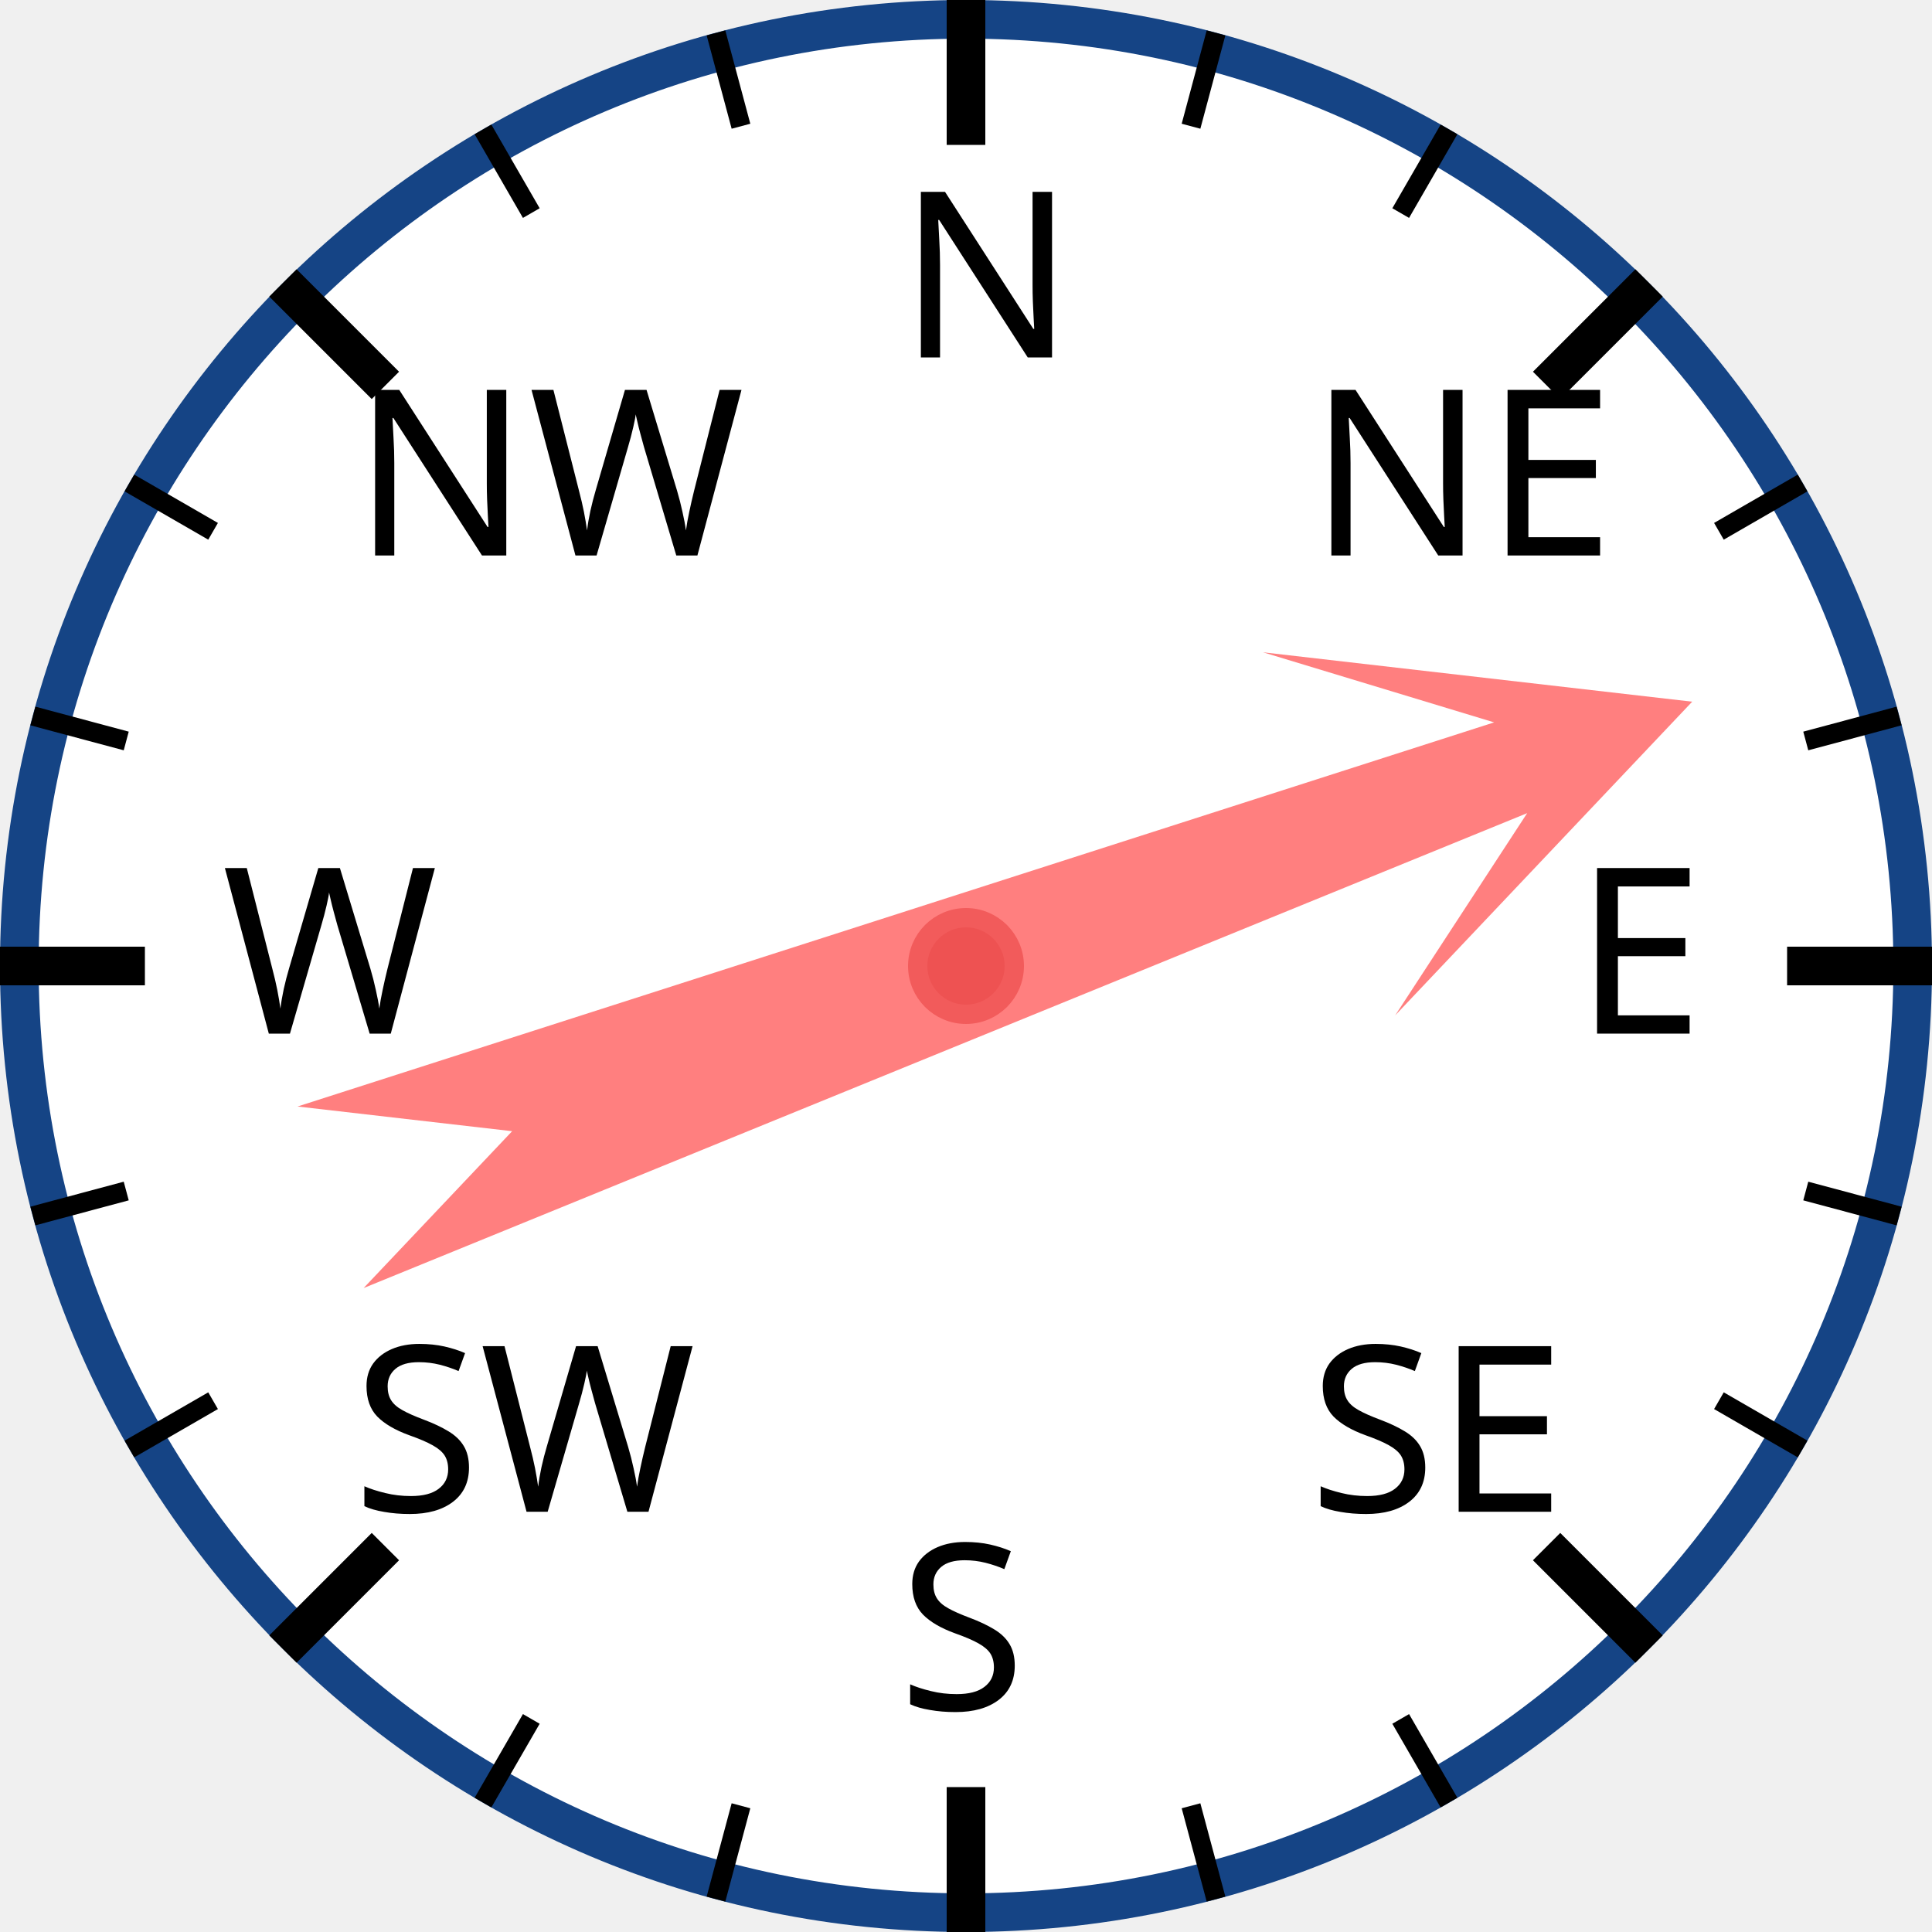
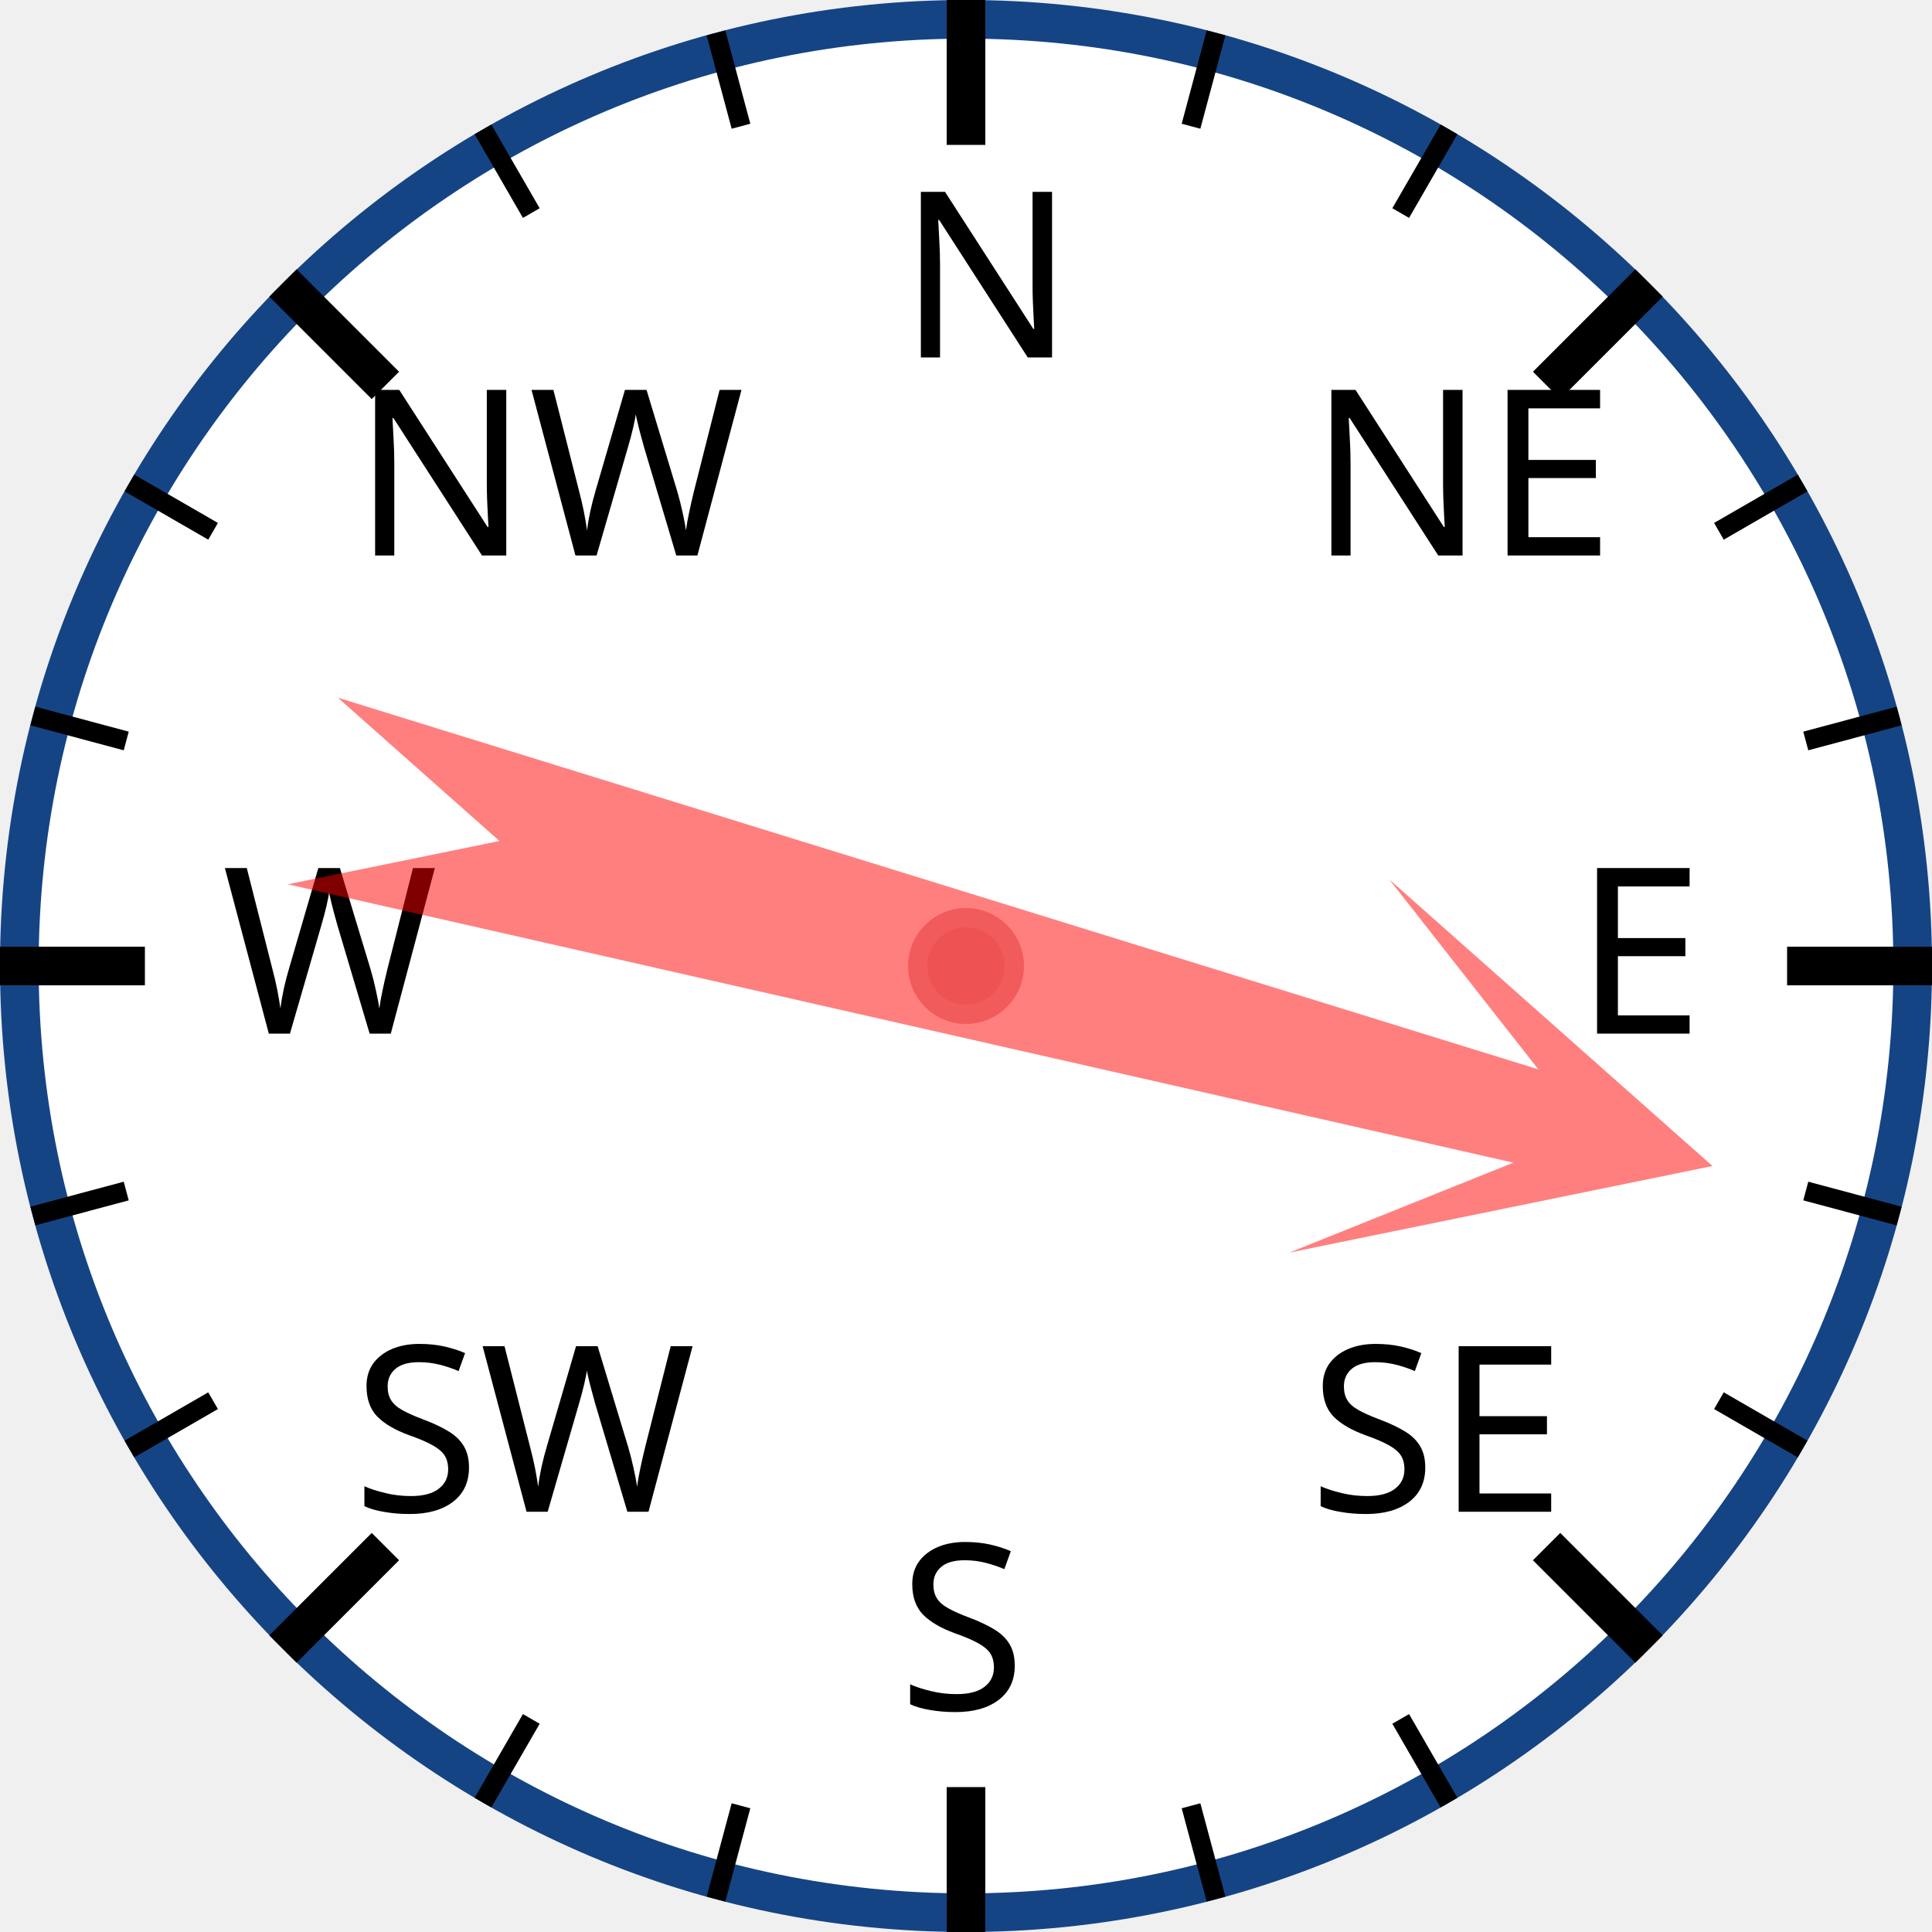
<svg xmlns="http://www.w3.org/2000/svg" width="120px" height="120px" viewBox="0 0 200 200">
  <circle cx="100" cy="100" r="98" style="fill: white; stroke: #154485; stroke-width: 4;" />
  <text x="93.0" y="37.0" style="font-family: sans-serif; font-size: 18pt;">N</text>
  <line x1="100.0" y1="0.0" x2="100.0" y2="15.0" style="stroke: black; stroke-width: 4;" />
  <line x1="74.118" y1="3.407" x2="76.706" y2="13.067" style="stroke: black; stroke-width: 2;" />
  <line x1="50" y1="13.397" x2="55" y2="22.058" style="stroke: black; stroke-width: 2;" />
  <text x="36.503" y="57.503" style="font-family: sans-serif; font-size: 18pt;">NW</text>
  <line x1="29.289" y1="29.289" x2="39.896" y2="39.896" style="stroke: black; stroke-width: 4;" />
  <line x1="13.397" y1="50" x2="22.058" y2="55" style="stroke: black; stroke-width: 2;" />
  <line x1="3.407" y1="74.118" x2="13.067" y2="76.706" style="stroke: black; stroke-width: 2;" />
  <text x="23.0" y="107.0" style="font-family: sans-serif; font-size: 18pt;">W</text>
  <line x1="0.0" y1="100.0" x2="15.0" y2="100.0" style="stroke: black; stroke-width: 4;" />
  <line x1="3.407" y1="125.882" x2="13.067" y2="123.294" style="stroke: black; stroke-width: 2;" />
  <line x1="13.397" y1="150" x2="22.058" y2="145" style="stroke: black; stroke-width: 2;" />
  <text x="36.503" y="156.497" style="font-family: sans-serif; font-size: 18pt;">SW</text>
  <line x1="29.289" y1="170.711" x2="39.896" y2="160.104" style="stroke: black; stroke-width: 4;" />
  <line x1="50" y1="186.603" x2="55" y2="177.942" style="stroke: black; stroke-width: 2;" />
  <line x1="74.118" y1="196.593" x2="76.706" y2="186.933" style="stroke: black; stroke-width: 2;" />
  <text x="93" y="177.0" style="font-family: sans-serif; font-size: 18pt;">S</text>
  <line x1="100" y1="200.0" x2="100" y2="185.0" style="stroke: black; stroke-width: 4;" />
  <line x1="125.882" y1="196.593" x2="123.294" y2="186.933" style="stroke: black; stroke-width: 2;" />
  <line x1="150.0" y1="186.603" x2="145.0" y2="177.942" style="stroke: black; stroke-width: 2;" />
  <text x="135.497" y="156.497" style="font-family: sans-serif; font-size: 18pt;">SE</text>
  <line x1="170.711" y1="170.711" x2="160.104" y2="160.104" style="stroke: black; stroke-width: 4;" />
  <line x1="186.603" y1="150" x2="177.942" y2="145" style="stroke: black; stroke-width: 2;" />
  <line x1="196.593" y1="125.882" x2="186.933" y2="123.294" style="stroke: black; stroke-width: 2;" />
  <text x="163.0" y="107" style="font-family: sans-serif; font-size: 18pt;">E</text>
  <line x1="200.0" y1="100" x2="185.0" y2="100" style="stroke: black; stroke-width: 4;" />
  <line x1="196.593" y1="74.118" x2="186.933" y2="76.706" style="stroke: black; stroke-width: 2;" />
  <line x1="186.603" y1="50" x2="177.942" y2="55" style="stroke: black; stroke-width: 2;" />
  <text x="135.497" y="57.503" style="font-family: sans-serif; font-size: 18pt;">NE</text>
  <line x1="170.711" y1="29.289" x2="160.104" y2="39.896" style="stroke: black; stroke-width: 4;" />
  <line x1="150" y1="13.397" x2="145" y2="22.058" style="stroke: black; stroke-width: 2;" />
  <line x1="125.882" y1="3.407" x2="123.294" y2="13.067" style="stroke: black; stroke-width: 2;" />
-   <polygon points="100 20 120 60 105 40 110 170 100 150 90 170 95 40 80 60" style="fill: red; fill-opacity: 0.5;" transform="rotate(70,100,100)" />
+   <polygon points="100 20 120 60 105 40 110 170 100 150 90 170 95 40 80 60" style="fill: red; fill-opacity: 0.5;" transform="rotate(105,100,100)" />
  <circle cx="100" cy="100" r="5" style="fill: #EE5252; stroke: #F25B5B; stroke-width: 2;" />
</svg>
